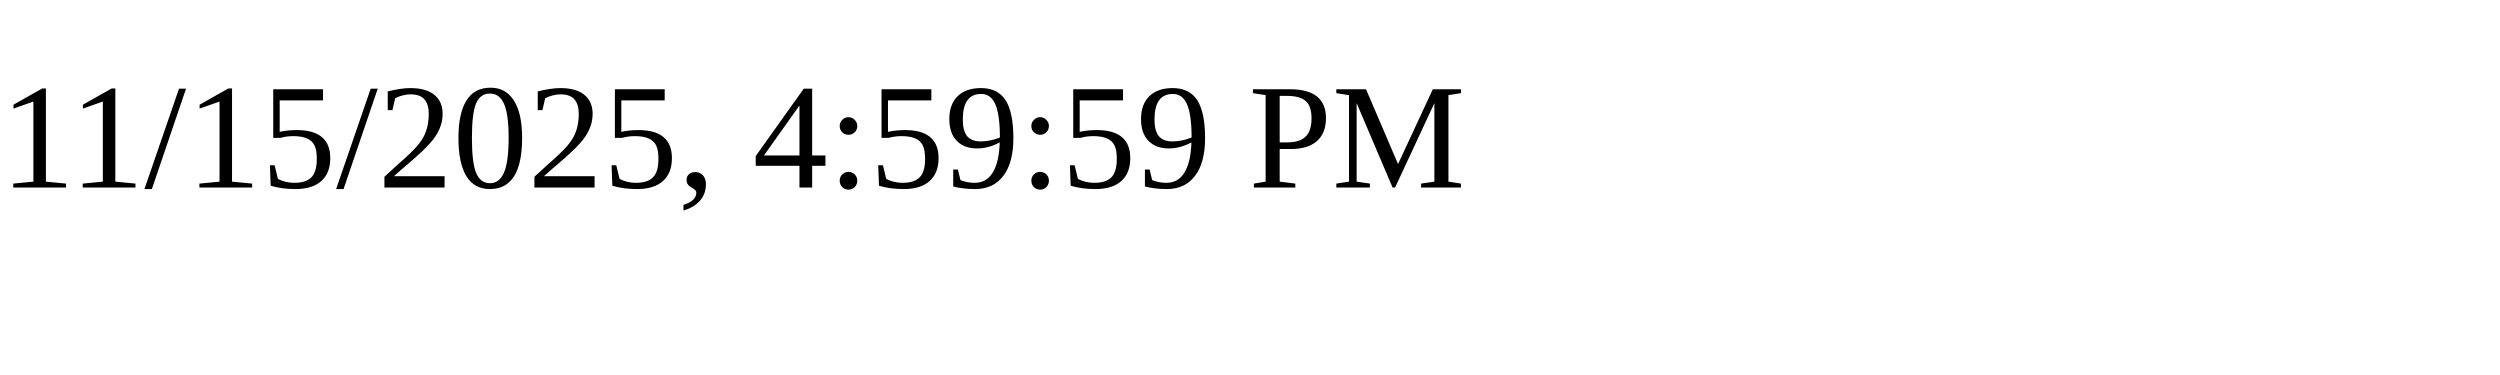
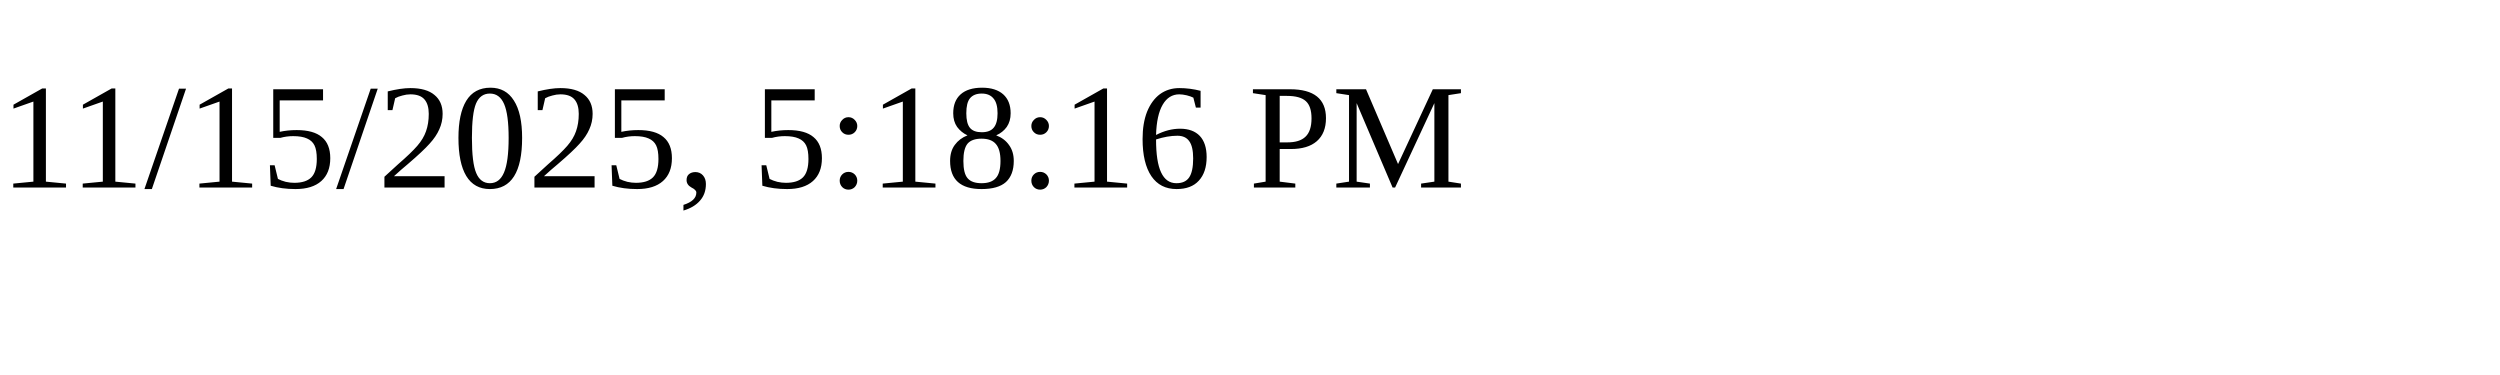
<svg xmlns="http://www.w3.org/2000/svg" height="30" width="200">
-   <text x="0" y="15">11/15/2025, 4:59:59 PM</text>
+   <text x="0" y="15">11/15/2025, 5:18:16 PM</text>
</svg>
